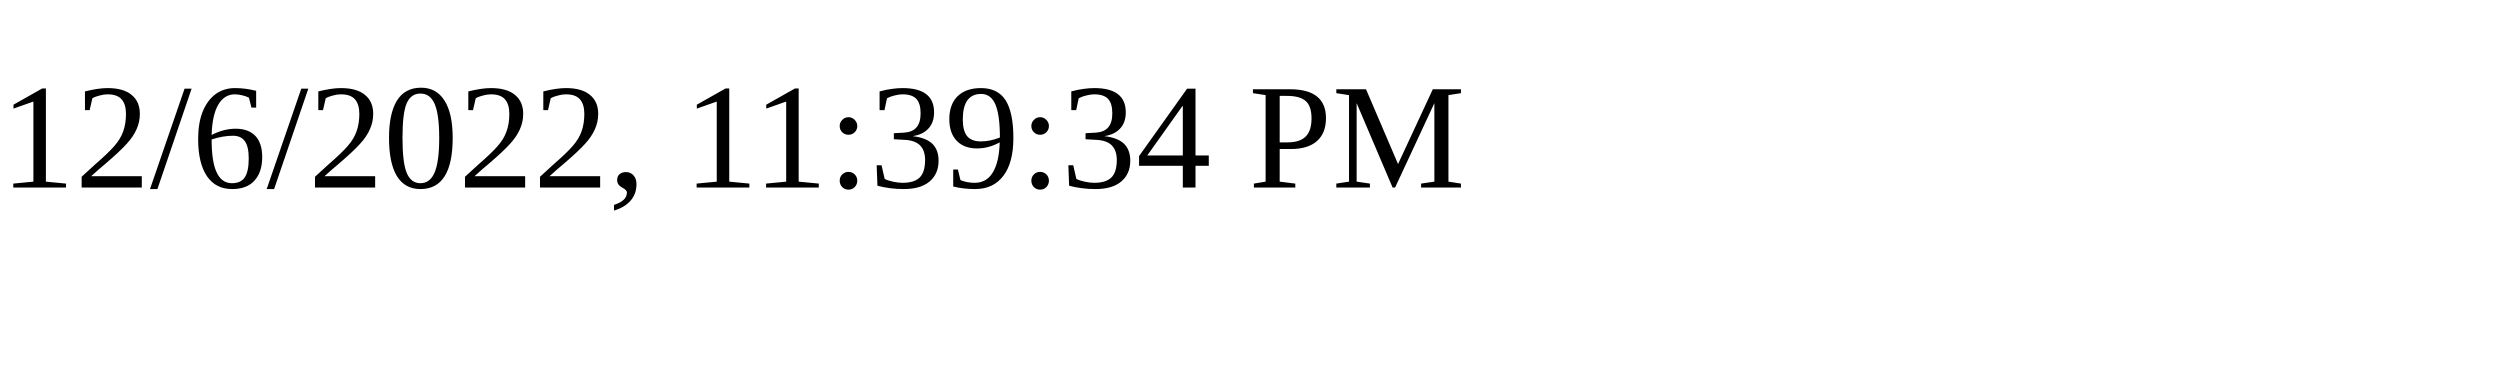
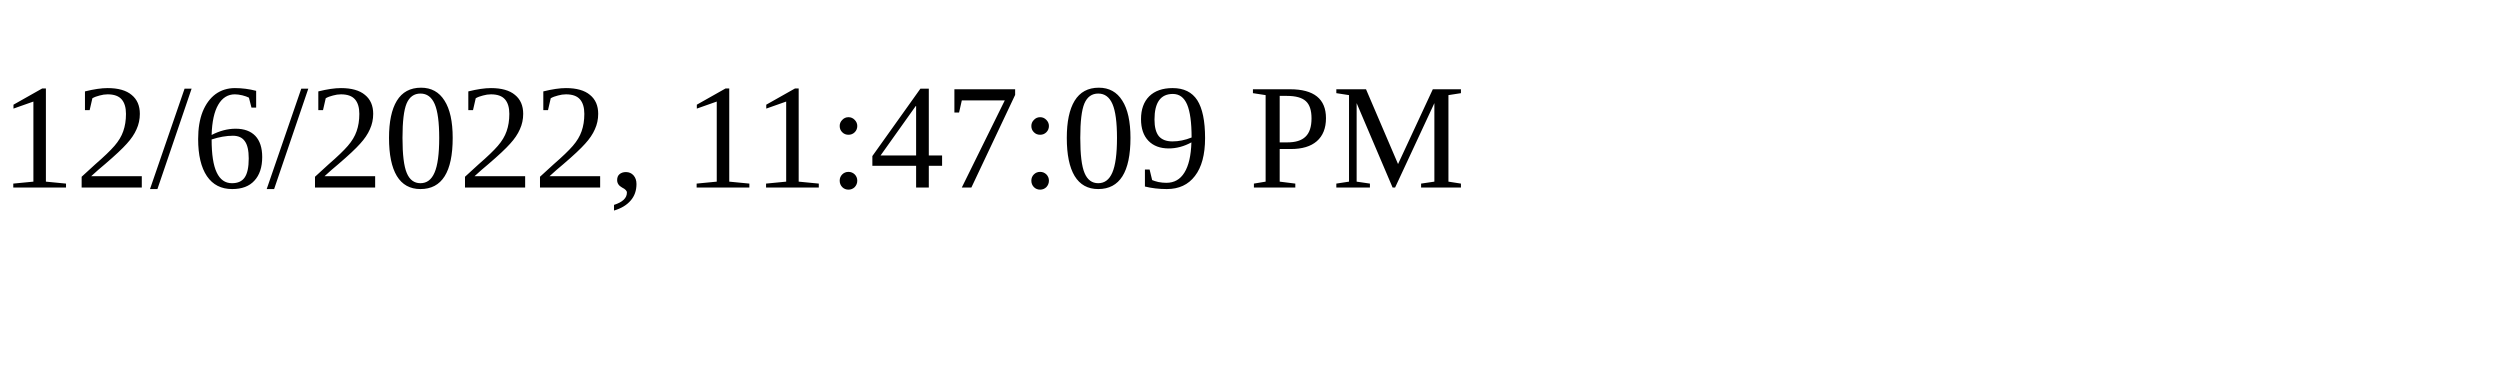
<svg xmlns="http://www.w3.org/2000/svg" height="30" width="200">
-   <text x="0" y="15">12/6/2022, 11:39:34 PM</text>
+   <text x="0" y="15">12/6/2022, 11:47:09 PM</text>
</svg>
